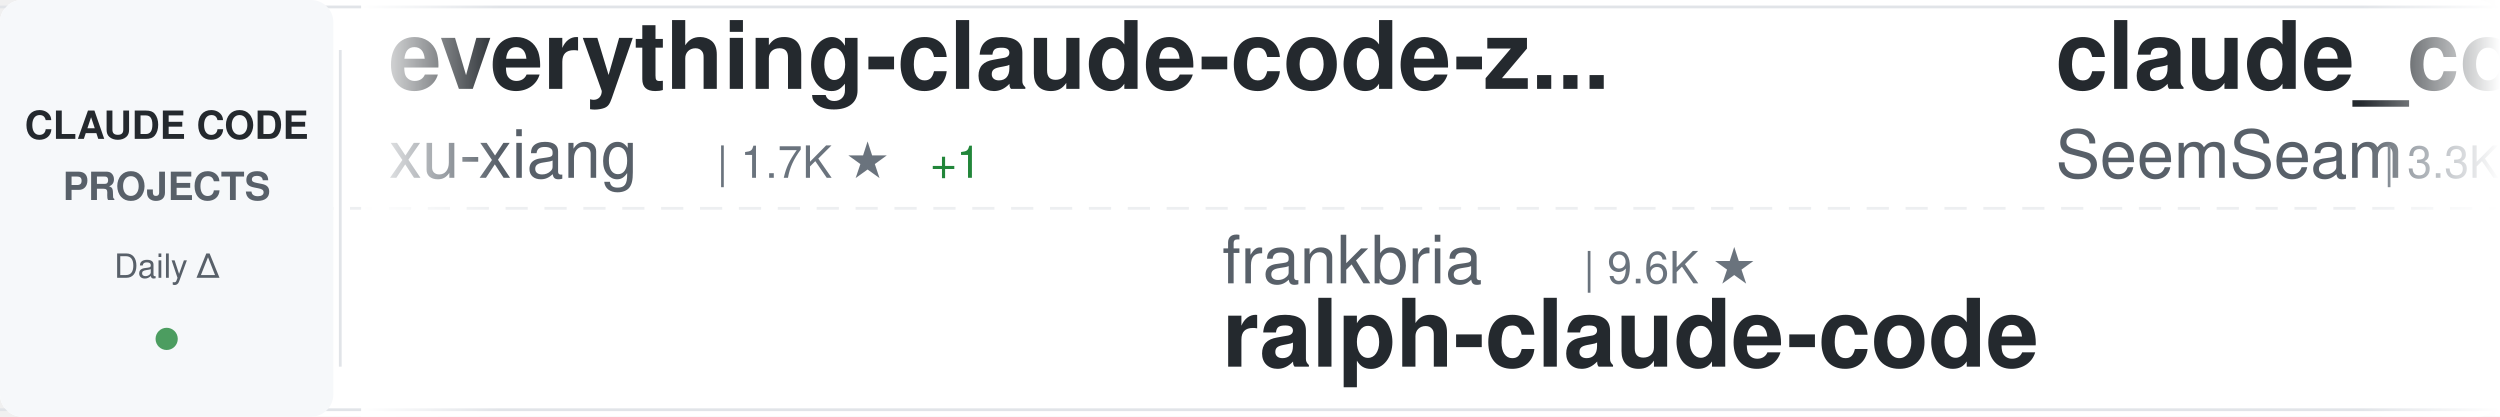
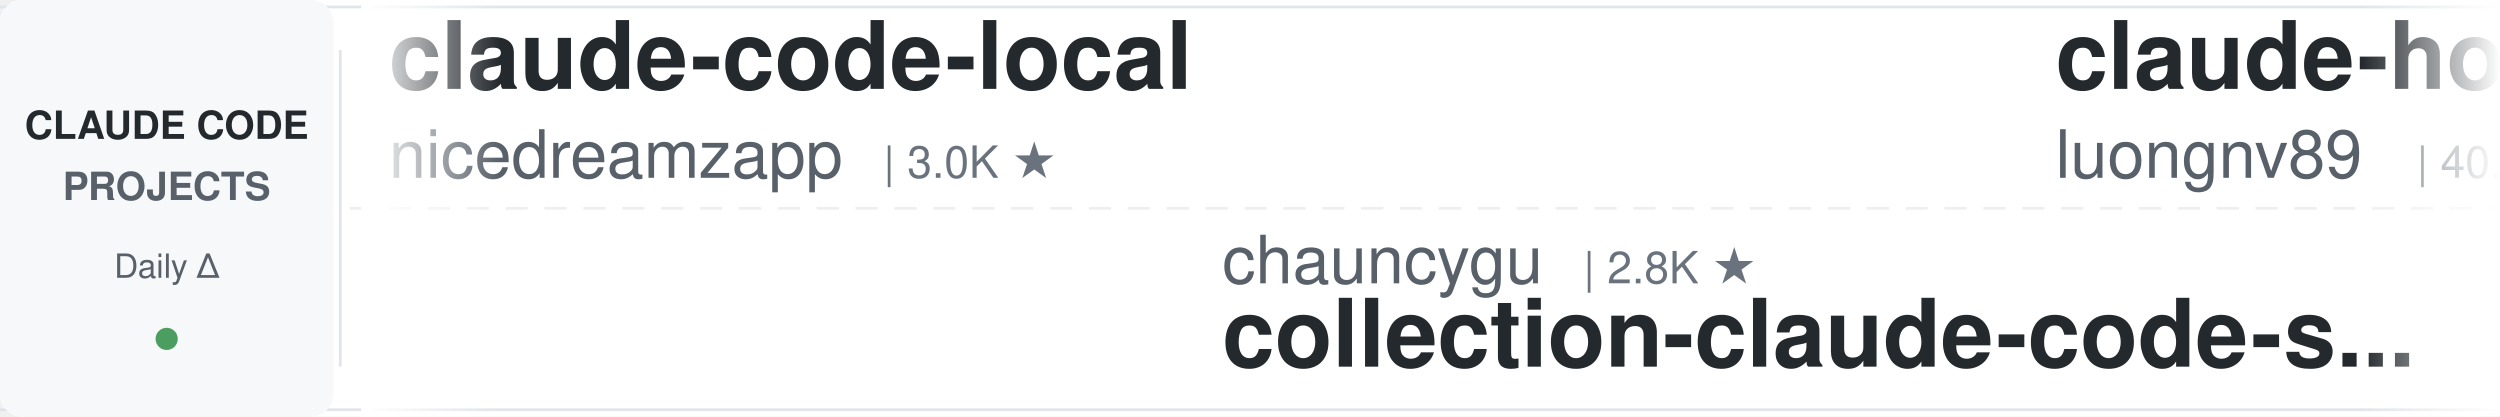
<svg xmlns="http://www.w3.org/2000/svg" width="900" height="150">
  <defs>
    <linearGradient id="awesomeLeftFade" x1="0%" y1="0%" x2="100%" y2="0%">
      <stop offset="0%" style="stop-color:#ffffff;stop-opacity:1" />
      <stop offset="100%" style="stop-color:#ffffff;stop-opacity:0" />
    </linearGradient>
    <linearGradient id="awesomeRightFade" x1="0%" y1="0%" x2="100%" y2="0%">
      <stop offset="0%" style="stop-color:#ffffff;stop-opacity:0" />
      <stop offset="100%" style="stop-color:#ffffff;stop-opacity:1" />
    </linearGradient>
  </defs>
  <rect width="900" height="150" fill="#ffffff" rx="8" />
  <rect x="0" y="2" width="900" height="1" fill="#e1e4e8" />
  <rect x="0" y="147" width="900" height="1" fill="#e1e4e8" />
  <line x1="0" y1="75" x2="900" y2="75" stroke="#e1e4e8" stroke-width="1" stroke-dasharray="8 6" opacity="0.6" />
  <rect x="0" y="0" width="120" height="150" fill="#f6f8fa" rx="8" />
  <text x="60" y="50" font-family="-apple-system, BlinkMacSystemFont, 'Segoe UI', Helvetica, Arial, sans-serif" font-size="14" font-weight="600" fill="#24292e" text-anchor="middle">CLAUDE CODE</text>
  <text x="60" y="72" font-family="-apple-system, BlinkMacSystemFont, 'Segoe UI', Helvetica, Arial, sans-serif" font-size="14" font-weight="600" fill="#586069" text-anchor="middle">PROJECTS</text>
  <text x="60" y="100" font-family="-apple-system, BlinkMacSystemFont, 'Segoe UI', Helvetica, Arial, sans-serif" font-size="12" font-weight="500" fill="#586069" text-anchor="middle">Daily Δ</text>
  <circle cx="60" cy="122" r="4" fill="#22863a" opacity="0.8" />
  <rect x="122" y="18" width="1" height="114" fill="#e1e4e8" />
  <clipPath id="awesomeTickerClip">
    <rect x="130" y="0" width="770" height="150" />
  </clipPath>
  <g clip-path="url(#awesomeTickerClip)">
    <g id="awesomeTickerItems">
      <animateTransform attributeName="transform" attributeType="XML" type="translate" from="0 0" to="-3000 0" dur="54s" repeatCount="indefinite" />
      <g transform="translate(0, 0)">
-         <text x="140" y="32" font-family="-apple-system, BlinkMacSystemFont, 'Segoe UI', Helvetica, Arial, sans-serif" font-size="34" font-weight="600" fill="#24292e">everything-claude-code-z...</text>
-         <text x="140" y="64" font-family="-apple-system, BlinkMacSystemFont, 'Segoe UI', Helvetica, Arial, sans-serif" font-size="24" font-weight="400" fill="#586069">xu-xiang</text>
-         <text x="258" y="64" font-family="-apple-system, BlinkMacSystemFont, 'Segoe UI', Helvetica, Arial, sans-serif" font-size="16" font-weight="500" fill="#6a737d">| 1.7K ★</text>
-         <text x="335" y="64" font-family="-apple-system, BlinkMacSystemFont, 'Segoe UI', Helvetica, Arial, sans-serif" font-size="16" font-weight="500" fill="#22863a"> +1</text>
+         <text x="140" y="32" font-family="-apple-system, BlinkMacSystemFont, 'Segoe UI', Helvetica, Arial, sans-serif" font-size="34" font-weight="600" fill="#24292e">claude-code-local</text>
+         <text x="140" y="64" font-family="-apple-system, BlinkMacSystemFont, 'Segoe UI', Helvetica, Arial, sans-serif" font-size="24" font-weight="400" fill="#586069">nicedreamzapp</text>
+         <text x="318" y="64" font-family="-apple-system, BlinkMacSystemFont, 'Segoe UI', Helvetica, Arial, sans-serif" font-size="16" font-weight="500" fill="#6a737d">| 3.0K ★</text>
      </g>
      <g transform="translate(300, 0)">
-         <text x="140" y="102" font-family="-apple-system, BlinkMacSystemFont, 'Segoe UI', Helvetica, Arial, sans-serif" font-size="24" font-weight="400" fill="#586069">frankbria</text>
-         <text x="270" y="102" font-family="-apple-system, BlinkMacSystemFont, 'Segoe UI', Helvetica, Arial, sans-serif" font-size="16" font-weight="500" fill="#6a737d">| 9.6K ★</text>
-         <text x="140" y="132" font-family="-apple-system, BlinkMacSystemFont, 'Segoe UI', Helvetica, Arial, sans-serif" font-size="34" font-weight="600" fill="#24292e">ralph-claude-code</text>
+         <text x="140" y="102" font-family="-apple-system, BlinkMacSystemFont, 'Segoe UI', Helvetica, Arial, sans-serif" font-size="24" font-weight="400" fill="#586069">chauncygu</text>
+         <text x="270" y="102" font-family="-apple-system, BlinkMacSystemFont, 'Segoe UI', Helvetica, Arial, sans-serif" font-size="16" font-weight="500" fill="#6a737d">| 2.8K ★</text>
+         <text x="140" y="132" font-family="-apple-system, BlinkMacSystemFont, 'Segoe UI', Helvetica, Arial, sans-serif" font-size="34" font-weight="600" fill="#24292e">collection-claude-code-s...</text>
      </g>
      <g transform="translate(600, 0)">
-         <text x="140" y="32" font-family="-apple-system, BlinkMacSystemFont, 'Segoe UI', Helvetica, Arial, sans-serif" font-size="34" font-weight="600" fill="#24292e">claude_codex_bridge</text>
-         <text x="140" y="64" font-family="-apple-system, BlinkMacSystemFont, 'Segoe UI', Helvetica, Arial, sans-serif" font-size="24" font-weight="400" fill="#586069">SeemSeam</text>
-         <text x="258" y="64" font-family="-apple-system, BlinkMacSystemFont, 'Segoe UI', Helvetica, Arial, sans-serif" font-size="16" font-weight="500" fill="#6a737d">| 3.3K ★</text>
-         <text x="335" y="64" font-family="-apple-system, BlinkMacSystemFont, 'Segoe UI', Helvetica, Arial, sans-serif" font-size="16" font-weight="500" fill="#22863a"> +1</text>
-       </g>
-       <g transform="translate(900, 0)">
-         <text x="140" y="102" font-family="-apple-system, BlinkMacSystemFont, 'Segoe UI', Helvetica, Arial, sans-serif" font-size="24" font-weight="400" fill="#586069">wanshuiyin</text>
-         <text x="282" y="102" font-family="-apple-system, BlinkMacSystemFont, 'Segoe UI', Helvetica, Arial, sans-serif" font-size="16" font-weight="500" fill="#6a737d">| 13.8K ★</text>
-         <text x="368" y="102" font-family="-apple-system, BlinkMacSystemFont, 'Segoe UI', Helvetica, Arial, sans-serif" font-size="16" font-weight="500" fill="#22863a"> +12</text>
-         <text x="140" y="132" font-family="-apple-system, BlinkMacSystemFont, 'Segoe UI', Helvetica, Arial, sans-serif" font-size="34" font-weight="600" fill="#24292e">Auto-claude-code-researc...</text>
-       </g>
-       <g transform="translate(1200, 0)">
        <text x="140" y="32" font-family="-apple-system, BlinkMacSystemFont, 'Segoe UI', Helvetica, Arial, sans-serif" font-size="34" font-weight="600" fill="#24292e">claude-howto</text>
        <text x="140" y="64" font-family="-apple-system, BlinkMacSystemFont, 'Segoe UI', Helvetica, Arial, sans-serif" font-size="24" font-weight="400" fill="#586069">luongnv89</text>
        <text x="270" y="64" font-family="-apple-system, BlinkMacSystemFont, 'Segoe UI', Helvetica, Arial, sans-serif" font-size="16" font-weight="500" fill="#6a737d">| 40.5K ★</text>
-         <text x="356" y="64" font-family="-apple-system, BlinkMacSystemFont, 'Segoe UI', Helvetica, Arial, sans-serif" font-size="16" font-weight="500" fill="#22863a"> +24</text>
+         <text x="356" y="64" font-family="-apple-system, BlinkMacSystemFont, 'Segoe UI', Helvetica, Arial, sans-serif" font-size="16" font-weight="500" fill="#22863a"> +5</text>
+       </g>
+       <g transform="translate(900, 0)">
+         <text x="140" y="102" font-family="-apple-system, BlinkMacSystemFont, 'Segoe UI', Helvetica, Arial, sans-serif" font-size="24" font-weight="400" fill="#586069">Donchitos</text>
+         <text x="270" y="102" font-family="-apple-system, BlinkMacSystemFont, 'Segoe UI', Helvetica, Arial, sans-serif" font-size="16" font-weight="500" fill="#6a737d">| 23.4K ★</text>
+         <text x="356" y="102" font-family="-apple-system, BlinkMacSystemFont, 'Segoe UI', Helvetica, Arial, sans-serif" font-size="16" font-weight="500" fill="#22863a"> +1</text>
+         <text x="140" y="132" font-family="-apple-system, BlinkMacSystemFont, 'Segoe UI', Helvetica, Arial, sans-serif" font-size="34" font-weight="600" fill="#24292e">Claude-Code-Game-Studios</text>
+       </g>
+       <g transform="translate(1200, 0)">
+         <text x="140" y="32" font-family="-apple-system, BlinkMacSystemFont, 'Segoe UI', Helvetica, Arial, sans-serif" font-size="34" font-weight="600" fill="#24292e">claude-code-settings</text>
+         <text x="140" y="64" font-family="-apple-system, BlinkMacSystemFont, 'Segoe UI', Helvetica, Arial, sans-serif" font-size="24" font-weight="400" fill="#586069">feiskyer</text>
+         <text x="258" y="64" font-family="-apple-system, BlinkMacSystemFont, 'Segoe UI', Helvetica, Arial, sans-serif" font-size="16" font-weight="500" fill="#6a737d">| 1.6K ★</text>
      </g>
      <g transform="translate(1500, 0)">
-         <text x="140" y="102" font-family="-apple-system, BlinkMacSystemFont, 'Segoe UI', Helvetica, Arial, sans-serif" font-size="24" font-weight="400" fill="#586069">sugyan</text>
-         <text x="234" y="102" font-family="-apple-system, BlinkMacSystemFont, 'Segoe UI', Helvetica, Arial, sans-serif" font-size="16" font-weight="500" fill="#6a737d">| 1.1K ★</text>
-         <text x="140" y="132" font-family="-apple-system, BlinkMacSystemFont, 'Segoe UI', Helvetica, Arial, sans-serif" font-size="34" font-weight="600" fill="#24292e">claude-code-webui</text>
+         <text x="140" y="102" font-family="-apple-system, BlinkMacSystemFont, 'Segoe UI', Helvetica, Arial, sans-serif" font-size="24" font-weight="400" fill="#586069">SeemSeam</text>
+         <text x="258" y="102" font-family="-apple-system, BlinkMacSystemFont, 'Segoe UI', Helvetica, Arial, sans-serif" font-size="16" font-weight="500" fill="#6a737d">| 3.3K ★</text>
+         <text x="140" y="132" font-family="-apple-system, BlinkMacSystemFont, 'Segoe UI', Helvetica, Arial, sans-serif" font-size="34" font-weight="600" fill="#24292e">claude_codex_bridge</text>
      </g>
      <g transform="translate(1800, 0)">
-         <text x="140" y="32" font-family="-apple-system, BlinkMacSystemFont, 'Segoe UI', Helvetica, Arial, sans-serif" font-size="34" font-weight="600" fill="#24292e">claude-code-source</text>
-         <text x="140" y="64" font-family="-apple-system, BlinkMacSystemFont, 'Segoe UI', Helvetica, Arial, sans-serif" font-size="24" font-weight="400" fill="#586069">JrCx7scC</text>
-         <text x="258" y="64" font-family="-apple-system, BlinkMacSystemFont, 'Segoe UI', Helvetica, Arial, sans-serif" font-size="16" font-weight="500" fill="#6a737d">| 371 ★</text>
+         <text x="140" y="32" font-family="-apple-system, BlinkMacSystemFont, 'Segoe UI', Helvetica, Arial, sans-serif" font-size="34" font-weight="600" fill="#24292e">claude_code_src</text>
+         <text x="140" y="64" font-family="-apple-system, BlinkMacSystemFont, 'Segoe UI', Helvetica, Arial, sans-serif" font-size="24" font-weight="400" fill="#586069">ponponon</text>
+         <text x="258" y="64" font-family="-apple-system, BlinkMacSystemFont, 'Segoe UI', Helvetica, Arial, sans-serif" font-size="16" font-weight="500" fill="#6a737d">| 2.3K ★</text>
      </g>
      <g transform="translate(2100, 0)">
-         <text x="140" y="102" font-family="-apple-system, BlinkMacSystemFont, 'Segoe UI', Helvetica, Arial, sans-serif" font-size="24" font-weight="400" fill="#586069">lintsinghua</text>
-         <text x="294" y="102" font-family="-apple-system, BlinkMacSystemFont, 'Segoe UI', Helvetica, Arial, sans-serif" font-size="16" font-weight="500" fill="#6a737d">| 4.0K ★</text>
-         <text x="371" y="102" font-family="-apple-system, BlinkMacSystemFont, 'Segoe UI', Helvetica, Arial, sans-serif" font-size="16" font-weight="500" fill="#22863a"> +1</text>
-         <text x="140" y="132" font-family="-apple-system, BlinkMacSystemFont, 'Segoe UI', Helvetica, Arial, sans-serif" font-size="34" font-weight="600" fill="#24292e">claude-code-book</text>
+         <text x="140" y="102" font-family="-apple-system, BlinkMacSystemFont, 'Segoe UI', Helvetica, Arial, sans-serif" font-size="24" font-weight="400" fill="#586069">Chachamaru127</text>
+         <text x="318" y="102" font-family="-apple-system, BlinkMacSystemFont, 'Segoe UI', Helvetica, Arial, sans-serif" font-size="16" font-weight="500" fill="#6a737d">| 3.0K ★</text>
+         <text x="395" y="102" font-family="-apple-system, BlinkMacSystemFont, 'Segoe UI', Helvetica, Arial, sans-serif" font-size="16" font-weight="500" fill="#22863a"> +1</text>
+         <text x="140" y="132" font-family="-apple-system, BlinkMacSystemFont, 'Segoe UI', Helvetica, Arial, sans-serif" font-size="34" font-weight="600" fill="#24292e">claude-code-harness</text>
      </g>
      <g transform="translate(2400, 0)">
-         <text x="140" y="32" font-family="-apple-system, BlinkMacSystemFont, 'Segoe UI', Helvetica, Arial, sans-serif" font-size="34" font-weight="600" fill="#24292e">Dive-into-Claude-Code</text>
-         <text x="140" y="64" font-family="-apple-system, BlinkMacSystemFont, 'Segoe UI', Helvetica, Arial, sans-serif" font-size="24" font-weight="400" fill="#586069">VILA-Lab</text>
-         <text x="258" y="64" font-family="-apple-system, BlinkMacSystemFont, 'Segoe UI', Helvetica, Arial, sans-serif" font-size="16" font-weight="500" fill="#6a737d">| 2.0K ★</text>
+         <text x="140" y="32" font-family="-apple-system, BlinkMacSystemFont, 'Segoe UI', Helvetica, Arial, sans-serif" font-size="34" font-weight="600" fill="#24292e">claude-code-spec-workflo...</text>
+         <text x="140" y="64" font-family="-apple-system, BlinkMacSystemFont, 'Segoe UI', Helvetica, Arial, sans-serif" font-size="24" font-weight="400" fill="#586069">Pimzino</text>
+         <text x="246" y="64" font-family="-apple-system, BlinkMacSystemFont, 'Segoe UI', Helvetica, Arial, sans-serif" font-size="16" font-weight="500" fill="#6a737d">| 3.8K ★</text>
      </g>
      <g transform="translate(2700, 0)">
-         <text x="140" y="102" font-family="-apple-system, BlinkMacSystemFont, 'Segoe UI', Helvetica, Arial, sans-serif" font-size="24" font-weight="400" fill="#586069">alejandrobalderas</text>
-         <text x="366" y="102" font-family="-apple-system, BlinkMacSystemFont, 'Segoe UI', Helvetica, Arial, sans-serif" font-size="16" font-weight="500" fill="#6a737d">| 2.7K ★</text>
-         <text x="140" y="132" font-family="-apple-system, BlinkMacSystemFont, 'Segoe UI', Helvetica, Arial, sans-serif" font-size="34" font-weight="600" fill="#24292e">claude-code-from-source</text>
+         <text x="140" y="102" font-family="-apple-system, BlinkMacSystemFont, 'Segoe UI', Helvetica, Arial, sans-serif" font-size="24" font-weight="400" fill="#586069">lorryjovens-hub</text>
+         <text x="342" y="102" font-family="-apple-system, BlinkMacSystemFont, 'Segoe UI', Helvetica, Arial, sans-serif" font-size="16" font-weight="500" fill="#6a737d">| 1.7K ★</text>
+         <text x="140" y="132" font-family="-apple-system, BlinkMacSystemFont, 'Segoe UI', Helvetica, Arial, sans-serif" font-size="34" font-weight="600" fill="#24292e">claude-code-rust</text>
      </g>
      <g transform="translate(3000, 0)">
-         <text x="140" y="32" font-family="-apple-system, BlinkMacSystemFont, 'Segoe UI', Helvetica, Arial, sans-serif" font-size="34" font-weight="600" fill="#24292e">everything-claude-code-z...</text>
-         <text x="140" y="64" font-family="-apple-system, BlinkMacSystemFont, 'Segoe UI', Helvetica, Arial, sans-serif" font-size="24" font-weight="400" fill="#586069">xu-xiang</text>
-         <text x="258" y="64" font-family="-apple-system, BlinkMacSystemFont, 'Segoe UI', Helvetica, Arial, sans-serif" font-size="16" font-weight="500" fill="#6a737d">| 1.7K ★</text>
-         <text x="335" y="64" font-family="-apple-system, BlinkMacSystemFont, 'Segoe UI', Helvetica, Arial, sans-serif" font-size="16" font-weight="500" fill="#22863a"> +1</text>
+         <text x="140" y="32" font-family="-apple-system, BlinkMacSystemFont, 'Segoe UI', Helvetica, Arial, sans-serif" font-size="34" font-weight="600" fill="#24292e">claude-code-local</text>
+         <text x="140" y="64" font-family="-apple-system, BlinkMacSystemFont, 'Segoe UI', Helvetica, Arial, sans-serif" font-size="24" font-weight="400" fill="#586069">nicedreamzapp</text>
+         <text x="318" y="64" font-family="-apple-system, BlinkMacSystemFont, 'Segoe UI', Helvetica, Arial, sans-serif" font-size="16" font-weight="500" fill="#6a737d">| 3.0K ★</text>
      </g>
      <g transform="translate(3300, 0)">
-         <text x="140" y="102" font-family="-apple-system, BlinkMacSystemFont, 'Segoe UI', Helvetica, Arial, sans-serif" font-size="24" font-weight="400" fill="#586069">frankbria</text>
-         <text x="270" y="102" font-family="-apple-system, BlinkMacSystemFont, 'Segoe UI', Helvetica, Arial, sans-serif" font-size="16" font-weight="500" fill="#6a737d">| 9.6K ★</text>
-         <text x="140" y="132" font-family="-apple-system, BlinkMacSystemFont, 'Segoe UI', Helvetica, Arial, sans-serif" font-size="34" font-weight="600" fill="#24292e">ralph-claude-code</text>
+         <text x="140" y="102" font-family="-apple-system, BlinkMacSystemFont, 'Segoe UI', Helvetica, Arial, sans-serif" font-size="24" font-weight="400" fill="#586069">chauncygu</text>
+         <text x="270" y="102" font-family="-apple-system, BlinkMacSystemFont, 'Segoe UI', Helvetica, Arial, sans-serif" font-size="16" font-weight="500" fill="#6a737d">| 2.8K ★</text>
+         <text x="140" y="132" font-family="-apple-system, BlinkMacSystemFont, 'Segoe UI', Helvetica, Arial, sans-serif" font-size="34" font-weight="600" fill="#24292e">collection-claude-code-s...</text>
      </g>
      <g transform="translate(3600, 0)">
-         <text x="140" y="32" font-family="-apple-system, BlinkMacSystemFont, 'Segoe UI', Helvetica, Arial, sans-serif" font-size="34" font-weight="600" fill="#24292e">claude_codex_bridge</text>
-         <text x="140" y="64" font-family="-apple-system, BlinkMacSystemFont, 'Segoe UI', Helvetica, Arial, sans-serif" font-size="24" font-weight="400" fill="#586069">SeemSeam</text>
-         <text x="258" y="64" font-family="-apple-system, BlinkMacSystemFont, 'Segoe UI', Helvetica, Arial, sans-serif" font-size="16" font-weight="500" fill="#6a737d">| 3.3K ★</text>
-         <text x="335" y="64" font-family="-apple-system, BlinkMacSystemFont, 'Segoe UI', Helvetica, Arial, sans-serif" font-size="16" font-weight="500" fill="#22863a"> +1</text>
+         <text x="140" y="32" font-family="-apple-system, BlinkMacSystemFont, 'Segoe UI', Helvetica, Arial, sans-serif" font-size="34" font-weight="600" fill="#24292e">claude-howto</text>
+         <text x="140" y="64" font-family="-apple-system, BlinkMacSystemFont, 'Segoe UI', Helvetica, Arial, sans-serif" font-size="24" font-weight="400" fill="#586069">luongnv89</text>
+         <text x="270" y="64" font-family="-apple-system, BlinkMacSystemFont, 'Segoe UI', Helvetica, Arial, sans-serif" font-size="16" font-weight="500" fill="#6a737d">| 40.5K ★</text>
+         <text x="356" y="64" font-family="-apple-system, BlinkMacSystemFont, 'Segoe UI', Helvetica, Arial, sans-serif" font-size="16" font-weight="500" fill="#22863a"> +5</text>
      </g>
      <g transform="translate(3900, 0)">
-         <text x="140" y="102" font-family="-apple-system, BlinkMacSystemFont, 'Segoe UI', Helvetica, Arial, sans-serif" font-size="24" font-weight="400" fill="#586069">wanshuiyin</text>
-         <text x="282" y="102" font-family="-apple-system, BlinkMacSystemFont, 'Segoe UI', Helvetica, Arial, sans-serif" font-size="16" font-weight="500" fill="#6a737d">| 13.8K ★</text>
-         <text x="368" y="102" font-family="-apple-system, BlinkMacSystemFont, 'Segoe UI', Helvetica, Arial, sans-serif" font-size="16" font-weight="500" fill="#22863a"> +12</text>
-         <text x="140" y="132" font-family="-apple-system, BlinkMacSystemFont, 'Segoe UI', Helvetica, Arial, sans-serif" font-size="34" font-weight="600" fill="#24292e">Auto-claude-code-researc...</text>
+         <text x="140" y="102" font-family="-apple-system, BlinkMacSystemFont, 'Segoe UI', Helvetica, Arial, sans-serif" font-size="24" font-weight="400" fill="#586069">Donchitos</text>
+         <text x="270" y="102" font-family="-apple-system, BlinkMacSystemFont, 'Segoe UI', Helvetica, Arial, sans-serif" font-size="16" font-weight="500" fill="#6a737d">| 23.4K ★</text>
+         <text x="356" y="102" font-family="-apple-system, BlinkMacSystemFont, 'Segoe UI', Helvetica, Arial, sans-serif" font-size="16" font-weight="500" fill="#22863a"> +1</text>
+         <text x="140" y="132" font-family="-apple-system, BlinkMacSystemFont, 'Segoe UI', Helvetica, Arial, sans-serif" font-size="34" font-weight="600" fill="#24292e">Claude-Code-Game-Studios</text>
      </g>
    </g>
  </g>
  <rect x="130" y="0" width="50" height="150" fill="url(#awesomeLeftFade)" />
  <rect x="850" y="0" width="50" height="150" fill="url(#awesomeRightFade)" />
</svg>
